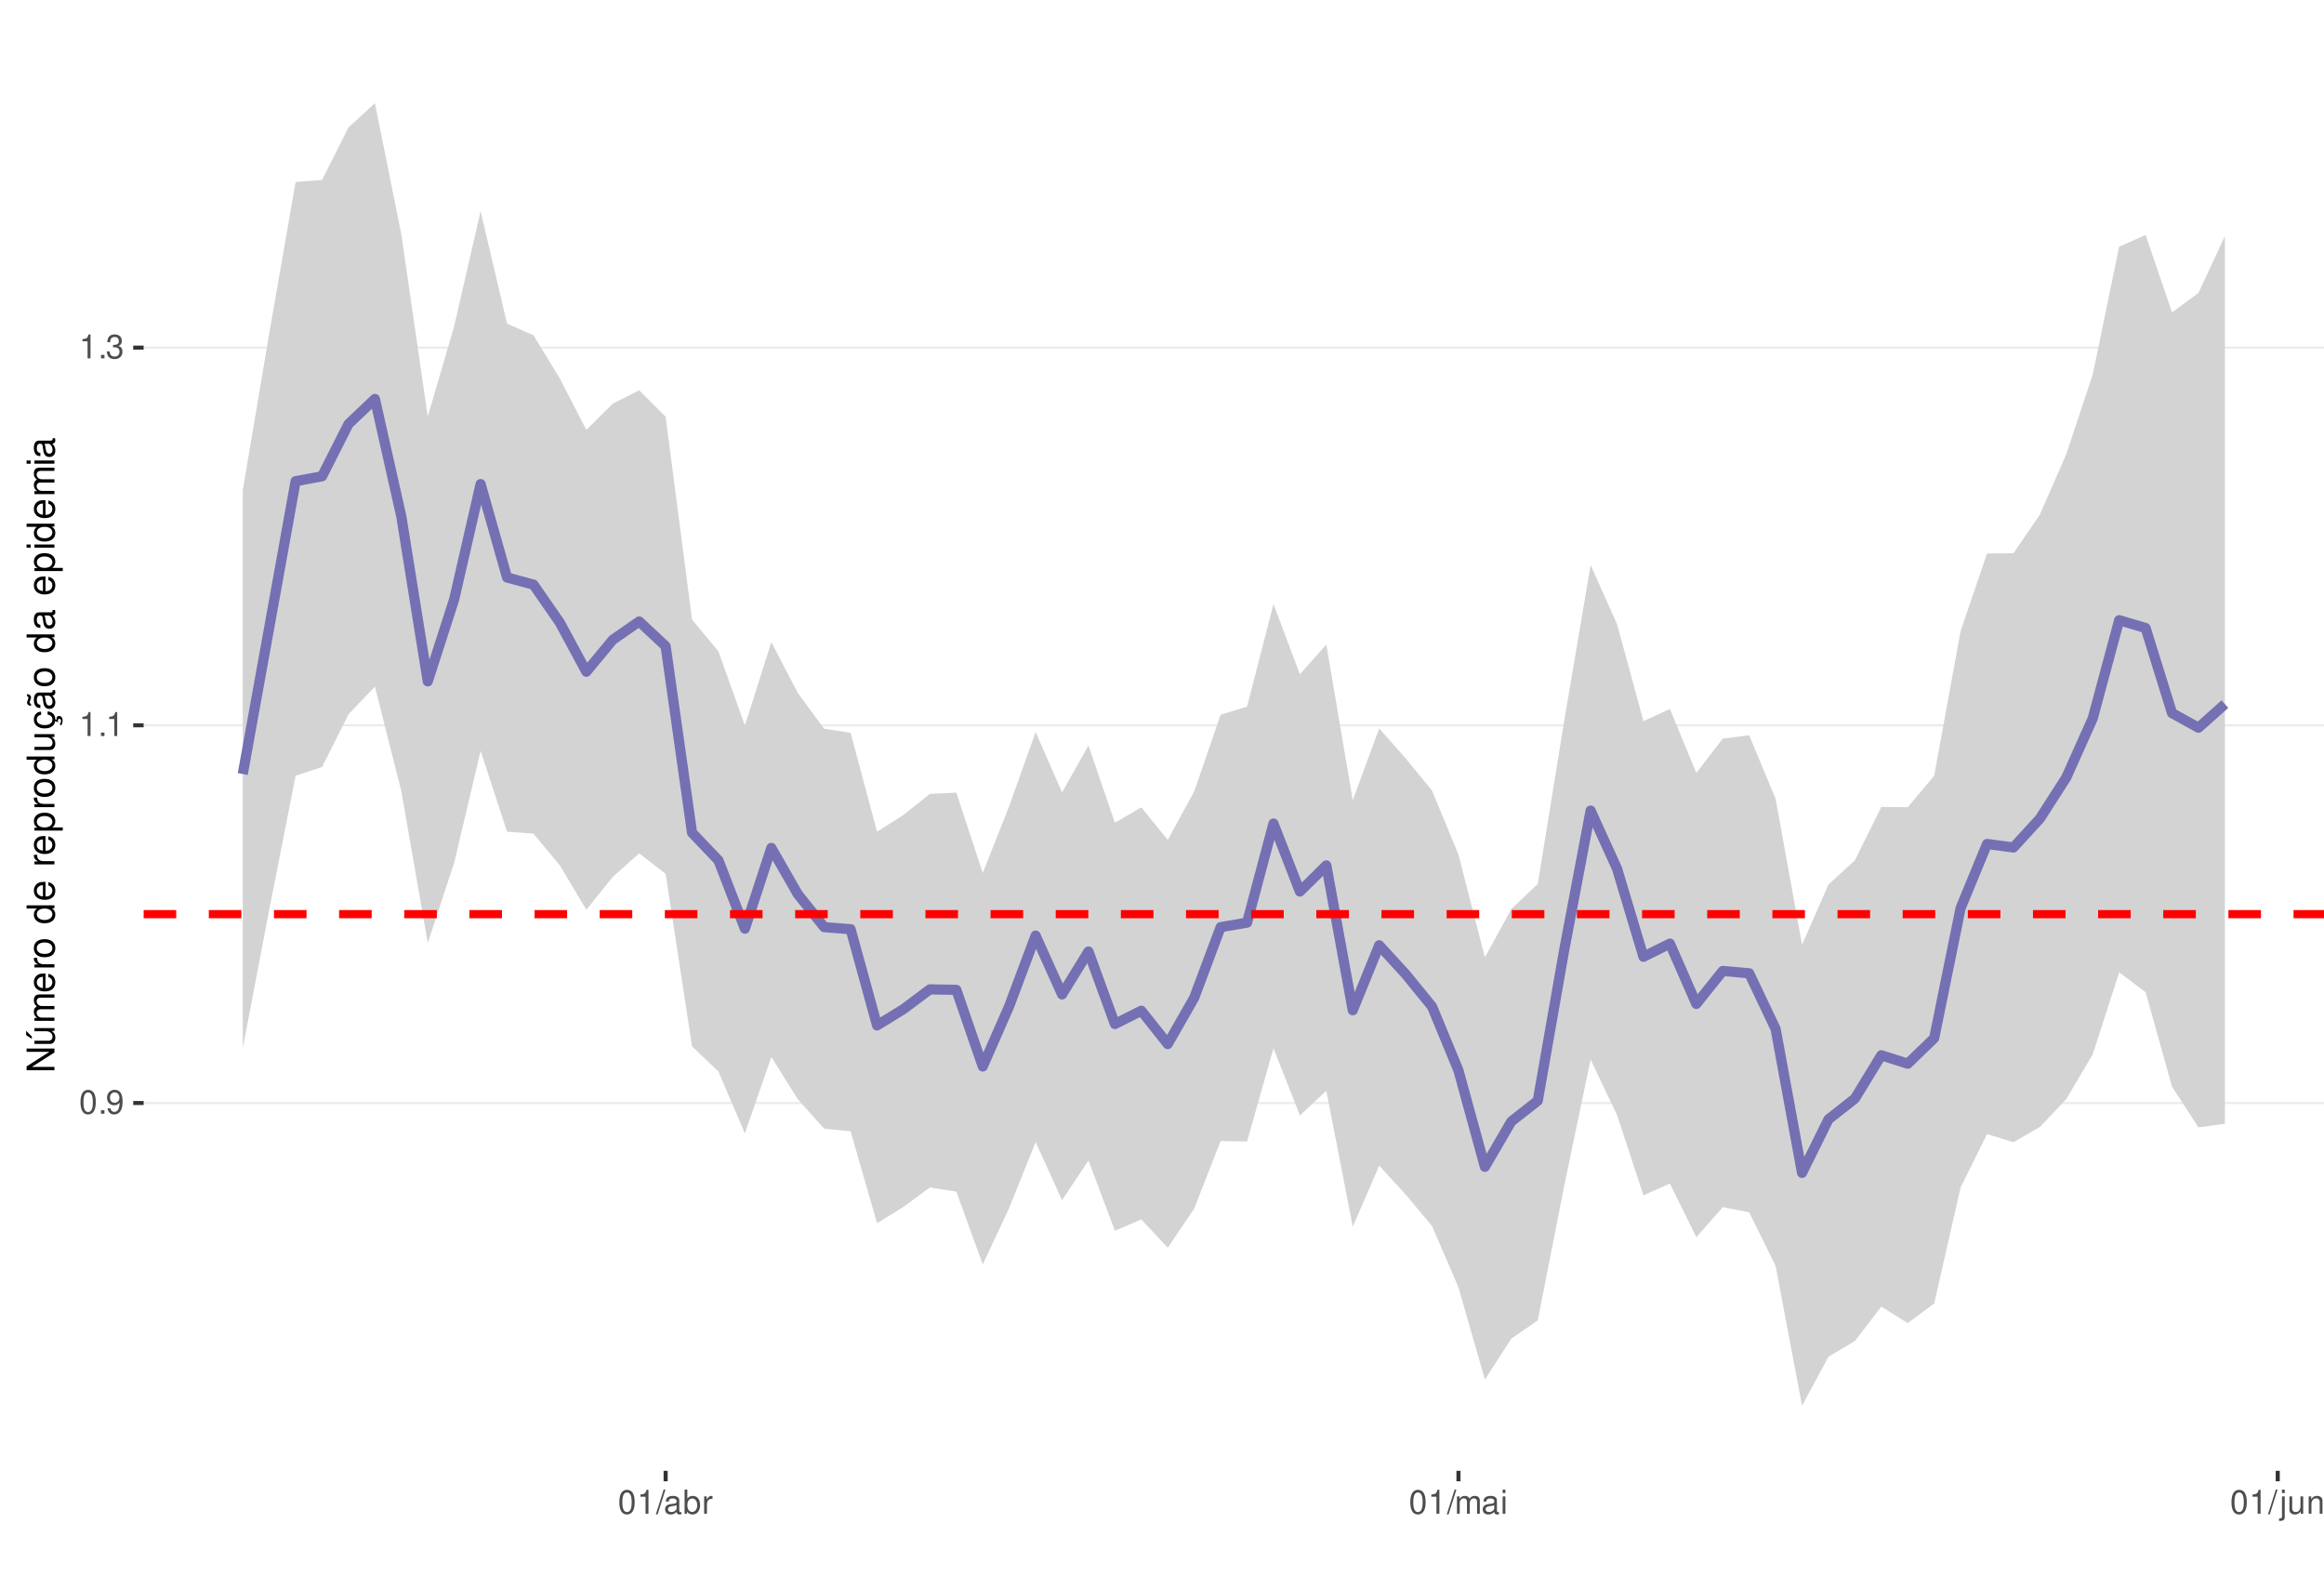
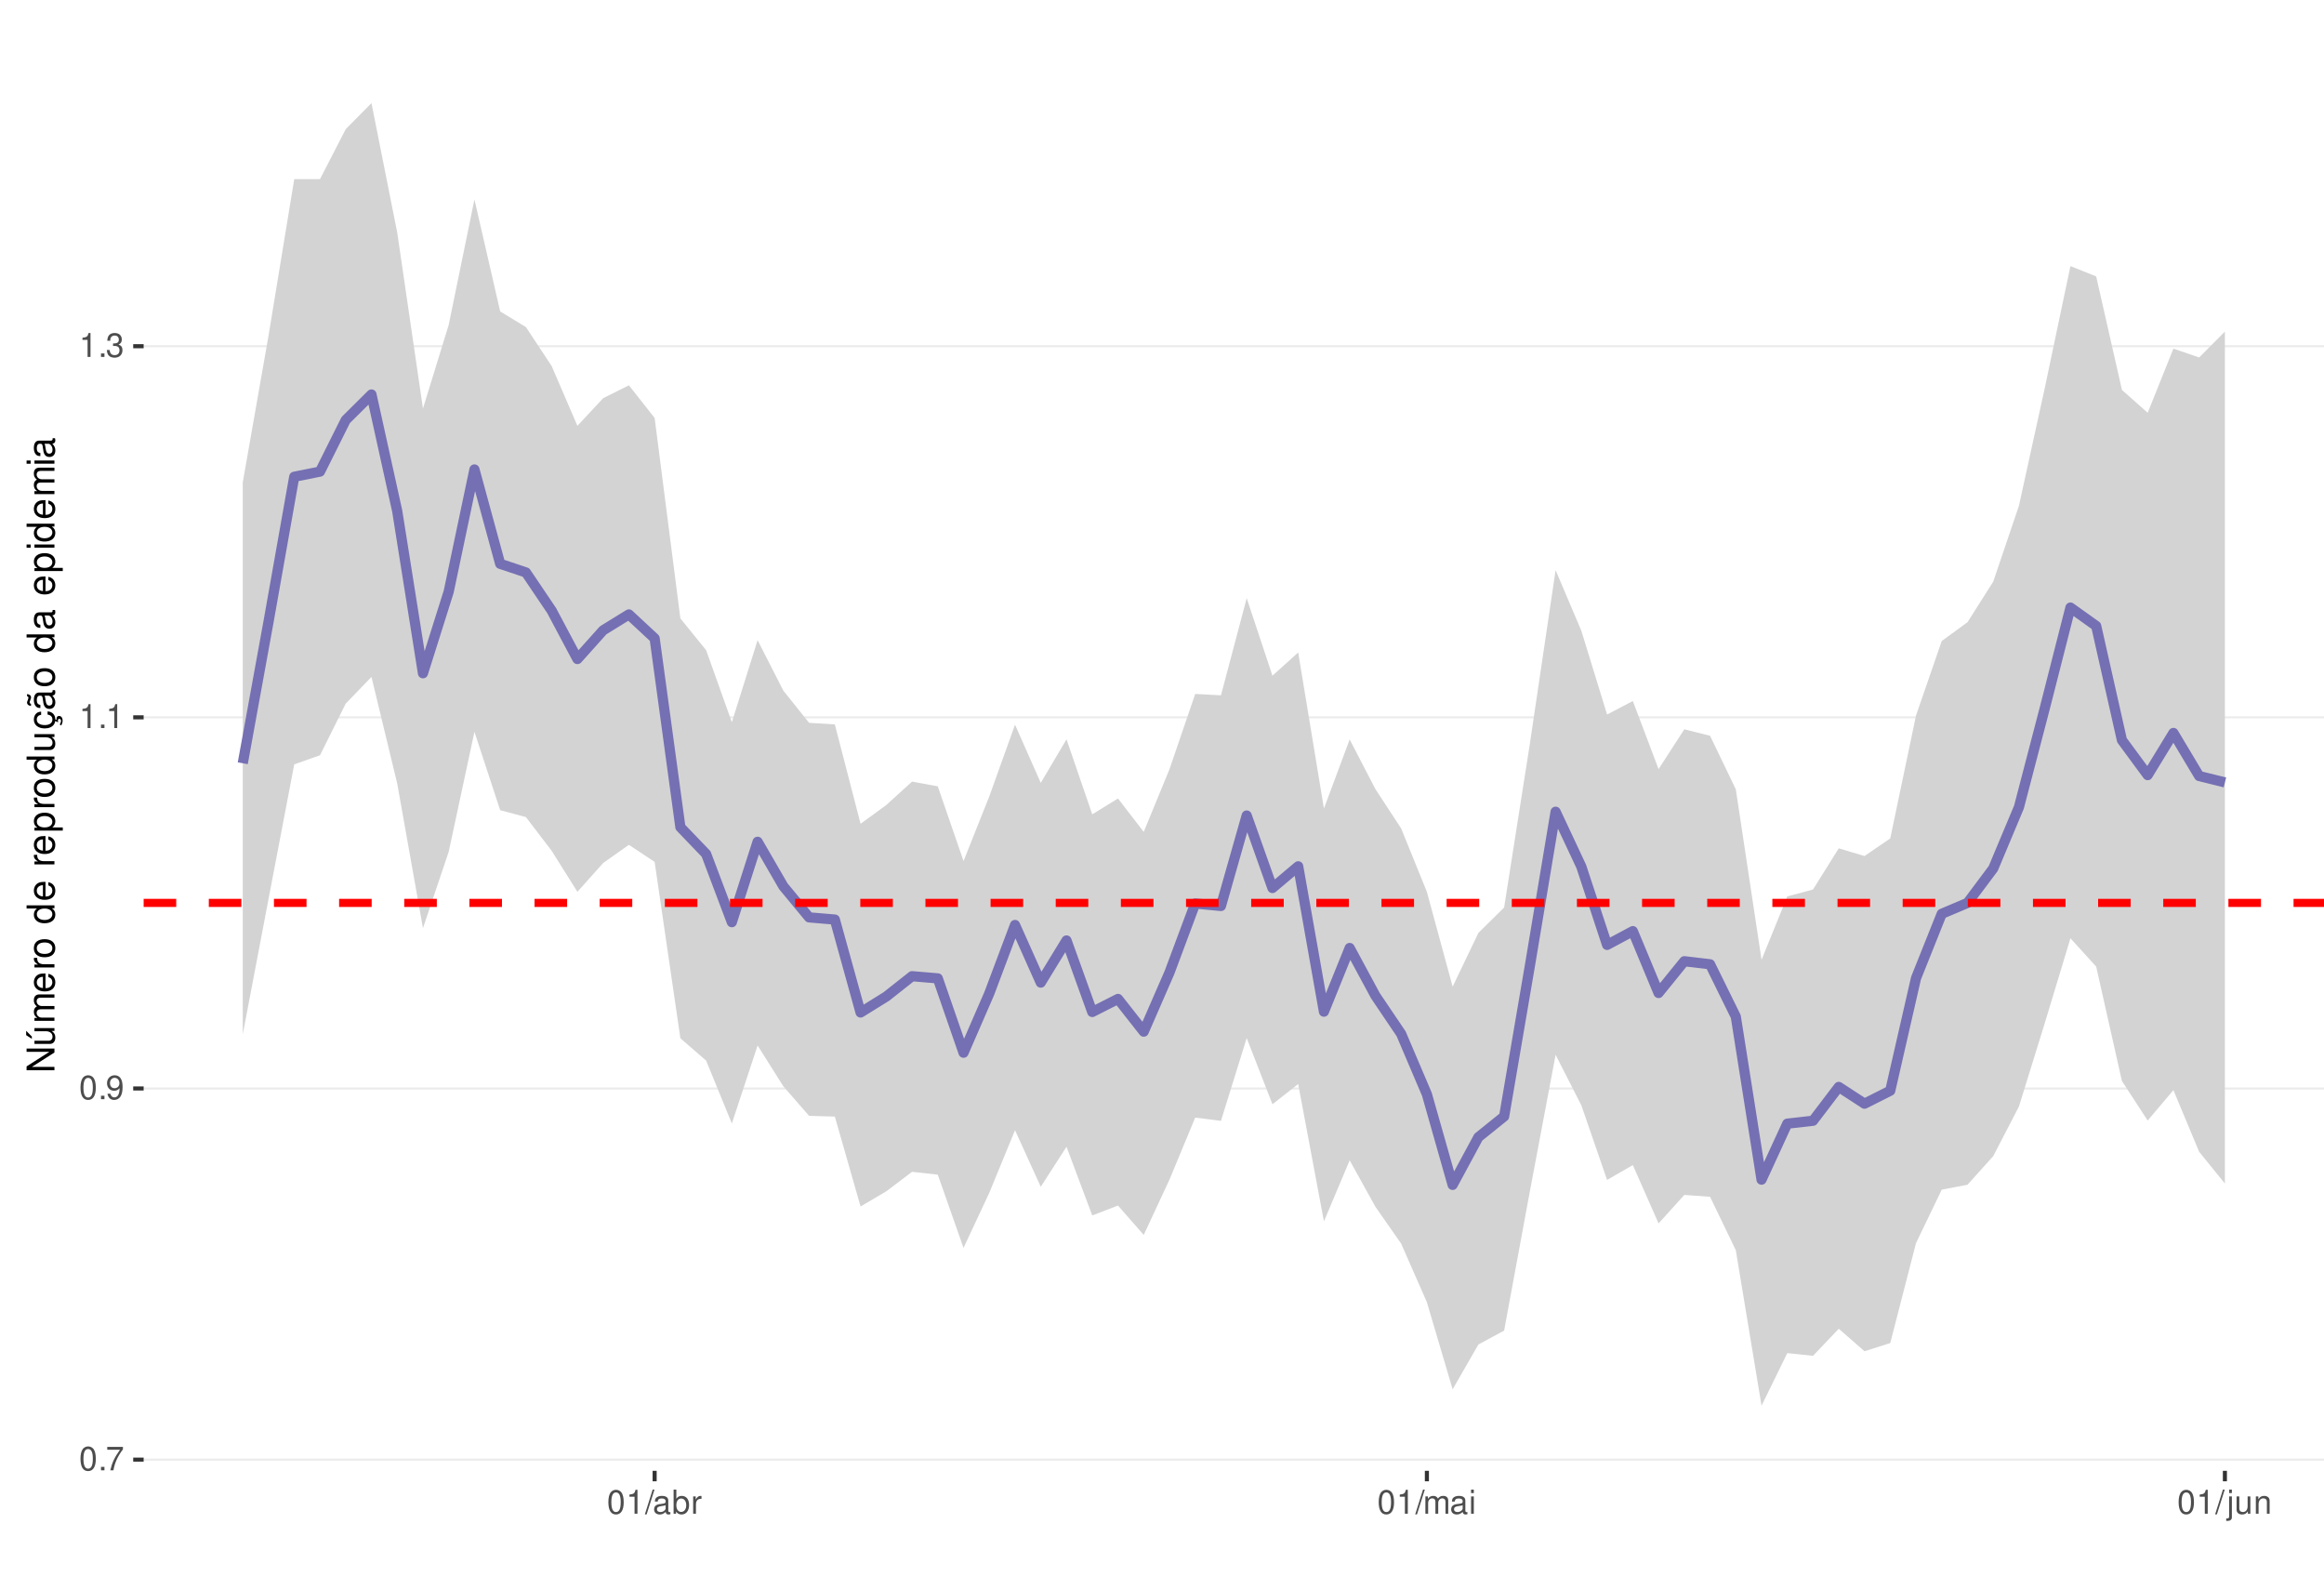
<svg xmlns="http://www.w3.org/2000/svg" xmlns:xlink="http://www.w3.org/1999/xlink" width="609pt" height="413pt" viewBox="0 0 609 413" version="1.1">
  <defs>
    <g>
      <symbol overflow="visible" id="glyph0-0">
        <path style="stroke:none;" d="" />
      </symbol>
      <symbol overflow="visible" id="glyph0-1">
        <path style="stroke:none;" d="M 2.375 -6.266 C 1.812 -6.266 1.297 -6 0.969 -5.578 C 0.578 -5.016 0.375 -4.188 0.375 -3.031 C 0.375 -0.922 1.062 0.203 2.375 0.203 C 3.672 0.203 4.391 -0.922 4.391 -2.984 C 4.391 -4.188 4.203 -5 3.797 -5.578 C 3.469 -6 2.953 -6.266 2.375 -6.266 Z M 2.375 -5.578 C 3.203 -5.578 3.609 -4.75 3.609 -3.047 C 3.609 -1.266 3.219 -0.438 2.359 -0.438 C 1.562 -0.438 1.156 -1.297 1.156 -3.016 C 1.156 -4.75 1.562 -5.578 2.375 -5.578 Z M 2.375 -5.578 " />
      </symbol>
      <symbol overflow="visible" id="glyph0-2">
        <path style="stroke:none;" d="M 1.656 -0.906 L 0.75 -0.906 L 0.75 0 L 1.656 0 Z M 1.656 -0.906 " />
      </symbol>
      <symbol overflow="visible" id="glyph0-3">
+         <path style="stroke:none;" d="M 4.5 -6.141 L 0.391 -6.141 L 0.391 -5.391 L 3.719 -5.391 C 2.25 -3.297 1.656 -2.016 1.188 0 L 2.016 0 C 2.344 -1.969 3.109 -3.656 4.5 -5.5 Z M 4.5 -6.141 " />
+       </symbol>
+       <symbol overflow="visible" id="glyph0-4">
        <path style="stroke:none;" d="M 0.453 -1.422 C 0.609 -0.406 1.266 0.203 2.203 0.203 C 2.875 0.203 3.484 -0.125 3.859 -0.688 C 4.234 -1.312 4.406 -2.062 4.406 -3.203 C 4.406 -4.266 4.25 -4.922 3.891 -5.484 C 3.547 -5.984 3.016 -6.266 2.344 -6.266 C 1.172 -6.266 0.328 -5.391 0.328 -4.172 C 0.328 -3.016 1.109 -2.203 2.219 -2.203 C 2.797 -2.203 3.234 -2.422 3.625 -2.891 C 3.609 -1.328 3.125 -0.469 2.25 -0.469 C 1.719 -0.469 1.344 -0.828 1.219 -1.422 Z M 2.328 -5.594 C 3.031 -5.594 3.578 -5 3.578 -4.188 C 3.578 -3.422 3.062 -2.875 2.297 -2.875 C 1.562 -2.875 1.109 -3.406 1.109 -4.234 C 1.109 -5.016 1.625 -5.594 2.328 -5.594 Z M 2.328 -5.594 " />
      </symbol>
-       <symbol overflow="visible" id="glyph0-4">
+       <symbol overflow="visible" id="glyph0-5">
        <path style="stroke:none;" d="M 2.234 -4.453 L 2.234 0 L 3 0 L 3 -6.266 L 2.5 -6.266 C 2.234 -5.297 2.062 -5.172 0.891 -5.016 L 0.891 -4.453 Z M 2.234 -4.453 " />
      </symbol>
-       <symbol overflow="visible" id="glyph0-5">
+       <symbol overflow="visible" id="glyph0-6">
        <path style="stroke:none;" d="M 1.906 -2.875 L 2.328 -2.875 C 3.156 -2.875 3.594 -2.5 3.594 -1.734 C 3.594 -0.953 3.125 -0.469 2.344 -0.469 C 1.5 -0.469 1.094 -0.906 1.031 -1.812 L 0.281 -1.812 C 0.312 -1.312 0.391 -0.984 0.547 -0.703 C 0.859 -0.109 1.469 0.203 2.297 0.203 C 3.562 0.203 4.375 -0.562 4.375 -1.75 C 4.375 -2.547 4.078 -2.984 3.344 -3.234 C 3.906 -3.469 4.203 -3.906 4.203 -4.531 C 4.203 -5.609 3.5 -6.266 2.328 -6.266 C 1.094 -6.266 0.438 -5.562 0.406 -4.234 L 1.172 -4.234 C 1.172 -4.625 1.219 -4.844 1.312 -5.031 C 1.484 -5.391 1.859 -5.594 2.344 -5.594 C 3.016 -5.594 3.422 -5.188 3.422 -4.516 C 3.422 -4.062 3.266 -3.797 2.922 -3.656 C 2.719 -3.562 2.438 -3.531 1.906 -3.516 Z M 1.906 -2.875 " />
      </symbol>
-       <symbol overflow="visible" id="glyph0-6">
+       <symbol overflow="visible" id="glyph0-7">
        <path style="stroke:none;" d="M 1.984 -6.312 L -0.062 0.172 L 0.406 0.172 L 2.453 -6.312 Z M 1.984 -6.312 " />
      </symbol>
-       <symbol overflow="visible" id="glyph0-7">
+       <symbol overflow="visible" id="glyph0-8">
        <path style="stroke:none;" d="M 4.625 -0.422 C 4.547 -0.406 4.516 -0.406 4.469 -0.406 C 4.219 -0.406 4.078 -0.531 4.078 -0.766 L 4.078 -3.422 C 4.078 -4.234 3.5 -4.672 2.375 -4.672 C 1.719 -4.672 1.188 -4.469 0.875 -4.141 C 0.672 -3.906 0.578 -3.641 0.562 -3.188 L 1.297 -3.188 C 1.344 -3.75 1.672 -4 2.359 -4 C 3.016 -4 3.375 -3.75 3.375 -3.328 L 3.375 -3.141 C 3.359 -2.828 3.203 -2.703 2.609 -2.625 C 1.594 -2.5 1.438 -2.469 1.156 -2.359 C 0.625 -2.125 0.359 -1.734 0.359 -1.141 C 0.359 -0.312 0.938 0.203 1.859 0.203 C 2.422 0.203 2.875 0 3.391 -0.469 C 3.438 0 3.672 0.203 4.141 0.203 C 4.297 0.203 4.391 0.188 4.625 0.125 Z M 3.375 -1.422 C 3.375 -1.188 3.297 -1.031 3.078 -0.844 C 2.781 -0.578 2.438 -0.438 2.016 -0.438 C 1.453 -0.438 1.109 -0.703 1.109 -1.156 C 1.109 -1.641 1.422 -1.875 2.203 -1.984 C 2.984 -2.094 3.125 -2.125 3.375 -2.234 Z M 3.375 -1.422 " />
      </symbol>
-       <symbol overflow="visible" id="glyph0-8">
+       <symbol overflow="visible" id="glyph0-9">
        <path style="stroke:none;" d="M 0.469 -6.312 L 0.469 0 L 1.109 0 L 1.109 -0.578 C 1.469 -0.047 1.922 0.203 2.547 0.203 C 3.75 0.203 4.531 -0.781 4.531 -2.281 C 4.531 -3.75 3.797 -4.672 2.594 -4.672 C 1.969 -4.672 1.531 -4.438 1.188 -3.922 L 1.188 -6.312 Z M 2.453 -3.984 C 3.25 -3.984 3.781 -3.297 3.781 -2.203 C 3.781 -1.172 3.234 -0.469 2.453 -0.469 C 1.672 -0.469 1.188 -1.172 1.188 -2.234 C 1.188 -3.297 1.672 -3.984 2.453 -3.984 Z M 2.453 -3.984 " />
      </symbol>
-       <symbol overflow="visible" id="glyph0-9">
+       <symbol overflow="visible" id="glyph0-10">
        <path style="stroke:none;" d="M 0.594 -4.531 L 0.594 0 L 1.328 0 L 1.328 -2.359 C 1.328 -3.438 1.781 -3.938 2.781 -3.906 L 2.781 -4.641 C 2.656 -4.656 2.594 -4.672 2.5 -4.672 C 2.031 -4.672 1.672 -4.391 1.266 -3.719 L 1.266 -4.531 Z M 0.594 -4.531 " />
      </symbol>
-       <symbol overflow="visible" id="glyph0-10">
+       <symbol overflow="visible" id="glyph0-11">
        <path style="stroke:none;" d="M 0.609 -4.531 L 0.609 0 L 1.328 0 L 1.328 -2.844 C 1.328 -3.5 1.812 -4.031 2.391 -4.031 C 2.938 -4.031 3.234 -3.703 3.234 -3.125 L 3.234 0 L 3.969 0 L 3.969 -2.844 C 3.969 -3.5 4.438 -4.031 5.031 -4.031 C 5.562 -4.031 5.875 -3.703 5.875 -3.125 L 5.875 0 L 6.594 0 L 6.594 -3.406 C 6.594 -4.219 6.125 -4.672 5.281 -4.672 C 4.672 -4.672 4.312 -4.484 3.891 -3.969 C 3.625 -4.453 3.25 -4.672 2.672 -4.672 C 2.062 -4.672 1.656 -4.438 1.266 -3.891 L 1.266 -4.531 Z M 0.609 -4.531 " />
      </symbol>
-       <symbol overflow="visible" id="glyph0-11">
+       <symbol overflow="visible" id="glyph0-12">
        <path style="stroke:none;" d="M 1.297 -4.531 L 0.578 -4.531 L 0.578 0 L 1.297 0 Z M 1.297 -6.312 L 0.578 -6.312 L 0.578 -5.406 L 1.297 -5.406 Z M 1.297 -6.312 " />
      </symbol>
-       <symbol overflow="visible" id="glyph0-12">
+       <symbol overflow="visible" id="glyph0-13">
        <path style="stroke:none;" d="M 0.609 -4.531 L 0.609 0.656 C 0.609 1.109 0.469 1.25 0.016 1.25 C -0.031 1.25 -0.062 1.25 -0.156 1.25 L -0.156 1.859 C -0.062 1.875 -0.031 1.891 0.094 1.891 C 0.906 1.891 1.328 1.562 1.328 0.938 L 1.328 -4.531 Z M 1.328 -6.312 L 0.609 -6.312 L 0.609 -5.406 L 1.328 -5.406 Z M 1.328 -6.312 " />
      </symbol>
-       <symbol overflow="visible" id="glyph0-13">
+       <symbol overflow="visible" id="glyph0-14">
        <path style="stroke:none;" d="M 4.172 0 L 4.172 -4.531 L 3.453 -4.531 L 3.453 -1.969 C 3.453 -1.031 2.969 -0.438 2.219 -0.438 C 1.641 -0.438 1.281 -0.781 1.281 -1.328 L 1.281 -4.531 L 0.562 -4.531 L 0.562 -1.031 C 0.562 -0.281 1.125 0.203 2.016 0.203 C 2.672 0.203 3.094 -0.031 3.516 -0.625 L 3.516 0 Z M 4.172 0 " />
      </symbol>
-       <symbol overflow="visible" id="glyph0-14">
+       <symbol overflow="visible" id="glyph0-15">
        <path style="stroke:none;" d="M 0.609 -4.531 L 0.609 0 L 1.328 0 L 1.328 -2.5 C 1.328 -3.422 1.812 -4.031 2.562 -4.031 C 3.141 -4.031 3.5 -3.688 3.5 -3.141 L 3.5 0 L 4.219 0 L 4.219 -3.422 C 4.219 -4.188 3.656 -4.672 2.781 -4.672 C 2.109 -4.672 1.672 -4.406 1.266 -3.781 L 1.266 -4.531 Z M 0.609 -4.531 " />
      </symbol>
      <symbol overflow="visible" id="glyph1-0">
        <path style="stroke:none;" d="" />
      </symbol>
      <symbol overflow="visible" id="glyph1-1">
        <path style="stroke:none;" d="M -7.297 -6.453 L -7.297 -5.578 L -1.328 -5.578 L -7.297 -1.766 L -7.297 -0.766 L 0 -0.766 L 0 -1.641 L -5.906 -1.641 L 0 -5.406 L 0 -6.453 Z M -7.297 -6.453 " />
      </symbol>
      <symbol overflow="visible" id="glyph1-2">
        <path style="stroke:none;" d="M 0 -4.812 L -5.234 -4.812 L -5.234 -3.984 L -2.266 -3.984 C -1.203 -3.984 -0.5 -3.438 -0.5 -2.562 C -0.5 -1.906 -0.906 -1.484 -1.531 -1.484 L -5.234 -1.484 L -5.234 -0.656 L -1.203 -0.656 C -0.328 -0.656 0.234 -1.297 0.234 -2.312 C 0.234 -3.094 -0.047 -3.578 -0.734 -4.062 L 0 -4.062 Z M -7.406 -2.953 L -5.922 -2 L -5.922 -2.594 L -7.406 -4.094 Z M -7.406 -2.953 " />
      </symbol>
      <symbol overflow="visible" id="glyph1-3">
        <path style="stroke:none;" d="M -5.234 -0.703 L 0 -0.703 L 0 -1.547 L -3.297 -1.547 C -4.047 -1.547 -4.656 -2.094 -4.656 -2.766 C -4.656 -3.391 -4.281 -3.734 -3.609 -3.734 L 0 -3.734 L 0 -4.578 L -3.297 -4.578 C -4.047 -4.578 -4.656 -5.125 -4.656 -5.812 C -4.656 -6.422 -4.266 -6.781 -3.609 -6.781 L 0 -6.781 L 0 -7.625 L -3.938 -7.625 C -4.875 -7.625 -5.391 -7.078 -5.391 -6.094 C -5.391 -5.406 -5.188 -4.984 -4.594 -4.484 C -5.156 -4.188 -5.391 -3.766 -5.391 -3.078 C -5.391 -2.375 -5.125 -1.906 -4.5 -1.469 L -5.234 -1.469 Z M -5.234 -0.703 " />
      </symbol>
      <symbol overflow="visible" id="glyph1-4">
        <path style="stroke:none;" d="M -2.344 -5.125 C -3.141 -5.125 -3.625 -5.062 -4.016 -4.922 C -4.875 -4.578 -5.391 -3.781 -5.391 -2.797 C -5.391 -1.344 -4.281 -0.406 -2.547 -0.406 C -0.812 -0.406 0.234 -1.297 0.234 -2.781 C 0.234 -3.984 -0.453 -4.812 -1.594 -5.016 L -1.594 -4.188 C -0.906 -3.953 -0.547 -3.484 -0.547 -2.812 C -0.547 -2.281 -0.781 -1.828 -1.219 -1.547 C -1.516 -1.344 -1.812 -1.281 -2.344 -1.266 Z M -3.016 -1.297 C -3.984 -1.359 -4.625 -1.953 -4.625 -2.797 C -4.625 -3.641 -3.953 -4.234 -3.016 -4.234 Z M -3.016 -1.297 " />
      </symbol>
      <symbol overflow="visible" id="glyph1-5">
        <path style="stroke:none;" d="M -5.234 -0.688 L 0 -0.688 L 0 -1.531 L -2.719 -1.531 C -3.984 -1.547 -4.547 -2.062 -4.516 -3.203 L -5.359 -3.203 C -5.375 -3.062 -5.391 -2.984 -5.391 -2.891 C -5.391 -2.344 -5.062 -1.938 -4.297 -1.453 L -5.234 -1.453 Z M -5.234 -0.688 " />
      </symbol>
      <symbol overflow="visible" id="glyph1-6">
        <path style="stroke:none;" d="M -5.391 -2.719 C -5.391 -1.234 -4.344 -0.359 -2.578 -0.359 C -0.812 -0.359 0.234 -1.234 0.234 -2.734 C 0.234 -4.203 -0.812 -5.094 -2.547 -5.094 C -4.359 -5.094 -5.391 -4.234 -5.391 -2.719 Z M -4.625 -2.734 C -4.625 -3.672 -3.844 -4.234 -2.547 -4.234 C -1.312 -4.234 -0.547 -3.656 -0.547 -2.734 C -0.547 -1.797 -1.312 -1.234 -2.578 -1.234 C -3.844 -1.234 -4.625 -1.797 -4.625 -2.734 Z M -4.625 -2.734 " />
      </symbol>
      <symbol overflow="visible" id="glyph1-7">
        <path style="stroke:none;" d="" />
      </symbol>
      <symbol overflow="visible" id="glyph1-8">
        <path style="stroke:none;" d="M -7.297 -4.953 L -7.297 -4.125 L -4.578 -4.125 C -5.109 -3.766 -5.391 -3.203 -5.391 -2.516 C -5.391 -1.156 -4.297 -0.266 -2.625 -0.266 C -0.859 -0.266 0.234 -1.125 0.234 -2.547 C 0.234 -3.266 -0.047 -3.766 -0.688 -4.203 L 0 -4.203 L 0 -4.953 Z M -4.609 -2.656 C -4.609 -3.547 -3.812 -4.125 -2.562 -4.125 C -1.344 -4.125 -0.547 -3.547 -0.547 -2.656 C -0.547 -1.734 -1.359 -1.125 -2.578 -1.125 C -3.797 -1.125 -4.609 -1.734 -4.609 -2.656 Z M -4.609 -2.656 " />
      </symbol>
      <symbol overflow="visible" id="glyph1-9">
        <path style="stroke:none;" d="M 2.188 -0.547 L 2.188 -1.375 L -0.547 -1.375 C -0.016 -1.812 0.234 -2.312 0.234 -2.984 C 0.234 -4.344 -0.859 -5.234 -2.531 -5.234 C -4.297 -5.234 -5.391 -4.375 -5.391 -2.984 C -5.391 -2.266 -5.062 -1.703 -4.453 -1.312 L -5.234 -1.312 L -5.234 -0.547 Z M -4.609 -2.844 C -4.609 -3.766 -3.797 -4.359 -2.547 -4.359 C -1.359 -4.359 -0.547 -3.75 -0.547 -2.844 C -0.547 -1.953 -1.344 -1.375 -2.578 -1.375 C -3.812 -1.375 -4.609 -1.953 -4.609 -2.844 Z M -4.609 -2.844 " />
      </symbol>
      <symbol overflow="visible" id="glyph1-10">
        <path style="stroke:none;" d="M 0 -4.812 L -5.234 -4.812 L -5.234 -3.984 L -2.266 -3.984 C -1.203 -3.984 -0.5 -3.438 -0.5 -2.562 C -0.5 -1.906 -0.906 -1.484 -1.531 -1.484 L -5.234 -1.484 L -5.234 -0.656 L -1.203 -0.656 C -0.328 -0.656 0.234 -1.297 0.234 -2.312 C 0.234 -3.094 -0.047 -3.578 -0.734 -4.062 L 0 -4.062 Z M 0 -4.812 " />
      </symbol>
      <symbol overflow="visible" id="glyph1-11">
        <path style="stroke:none;" d="M 0.234 -2.641 C 0.234 -3.875 -0.547 -4.703 -1.797 -4.766 L -1.797 -3.938 C -0.953 -3.797 -0.531 -3.359 -0.531 -2.656 C -0.531 -1.734 -1.281 -1.188 -2.516 -1.188 C -3.844 -1.188 -4.625 -1.719 -4.625 -2.625 C -4.625 -3.328 -4.203 -3.766 -3.484 -3.875 L -3.484 -4.703 C -3.984 -4.672 -4.312 -4.562 -4.609 -4.359 C -5.094 -4 -5.391 -3.375 -5.391 -2.641 C -5.391 -1.219 -4.266 -0.312 -2.531 -0.312 C -1.469 -0.312 -0.625 -0.672 -0.156 -1.312 C 0.047 -1.594 0.125 -1.812 0.203 -2.25 L 0.922 -1.938 L 0.984 -2.062 C 0.938 -2.188 0.906 -2.25 0.906 -2.375 C 0.906 -2.656 1.047 -2.828 1.281 -2.828 C 1.547 -2.828 1.734 -2.594 1.734 -2.297 C 1.734 -2.031 1.672 -1.844 1.438 -1.406 L 1.406 -1.312 L 1.812 -1.094 C 2.078 -1.75 2.141 -1.953 2.141 -2.344 C 2.141 -3.109 1.781 -3.578 1.203 -3.578 C 0.781 -3.578 0.547 -3.297 0.547 -2.797 C 0.547 -2.703 0.547 -2.641 0.562 -2.516 Z M 0.234 -2.641 " />
      </symbol>
      <symbol overflow="visible" id="glyph1-12">
        <path style="stroke:none;" d="M -0.484 -5.344 C -0.469 -5.266 -0.469 -5.219 -0.469 -5.172 C -0.469 -4.875 -0.625 -4.719 -0.875 -4.719 L -3.953 -4.719 C -4.891 -4.719 -5.391 -4.047 -5.391 -2.75 C -5.391 -1.984 -5.172 -1.375 -4.781 -1.016 C -4.516 -0.766 -4.203 -0.672 -3.688 -0.656 L -3.688 -1.484 C -4.328 -1.562 -4.625 -1.938 -4.625 -2.719 C -4.625 -3.484 -4.344 -3.891 -3.844 -3.891 L -3.625 -3.891 C -3.266 -3.875 -3.125 -3.703 -3.047 -3.016 C -2.891 -1.844 -2.844 -1.656 -2.719 -1.344 C -2.453 -0.734 -2 -0.422 -1.312 -0.422 C -0.375 -0.422 0.234 -1.078 0.234 -2.141 C 0.234 -2.797 0 -3.328 -0.547 -3.922 C 0 -3.984 0.234 -4.234 0.234 -4.781 C 0.234 -4.953 0.203 -5.062 0.141 -5.344 Z M -1.656 -3.891 C -1.375 -3.891 -1.203 -3.812 -0.969 -3.562 C -0.656 -3.219 -0.5 -2.812 -0.5 -2.312 C -0.5 -1.672 -0.812 -1.297 -1.344 -1.297 C -1.891 -1.297 -2.172 -1.656 -2.297 -2.547 C -2.422 -3.438 -2.453 -3.609 -2.594 -3.891 Z M -7.172 -3.75 C -6.922 -3.672 -6.812 -3.547 -6.812 -3.375 C -6.812 -3.25 -6.875 -2.984 -6.984 -2.734 C -7.156 -2.312 -7.172 -2.25 -7.172 -2.047 C -7.172 -1.594 -6.797 -1.297 -6.141 -1.188 L -6.141 -1.766 C -6.375 -1.812 -6.5 -1.938 -6.5 -2.094 C -6.5 -2.203 -6.469 -2.344 -6.375 -2.578 C -6.156 -3.156 -6.125 -3.234 -6.125 -3.438 C -6.125 -3.922 -6.484 -4.219 -7.172 -4.312 Z M -7.172 -3.75 " />
      </symbol>
      <symbol overflow="visible" id="glyph1-13">
        <path style="stroke:none;" d="M -0.484 -5.344 C -0.469 -5.266 -0.469 -5.219 -0.469 -5.172 C -0.469 -4.875 -0.625 -4.719 -0.875 -4.719 L -3.953 -4.719 C -4.891 -4.719 -5.391 -4.047 -5.391 -2.75 C -5.391 -1.984 -5.172 -1.375 -4.781 -1.016 C -4.516 -0.766 -4.203 -0.672 -3.688 -0.656 L -3.688 -1.484 C -4.328 -1.562 -4.625 -1.938 -4.625 -2.719 C -4.625 -3.484 -4.344 -3.891 -3.844 -3.891 L -3.625 -3.891 C -3.266 -3.875 -3.125 -3.703 -3.047 -3.016 C -2.891 -1.844 -2.844 -1.656 -2.719 -1.344 C -2.453 -0.734 -2 -0.422 -1.312 -0.422 C -0.375 -0.422 0.234 -1.078 0.234 -2.141 C 0.234 -2.797 0 -3.328 -0.547 -3.922 C 0 -3.984 0.234 -4.234 0.234 -4.781 C 0.234 -4.953 0.203 -5.062 0.141 -5.344 Z M -1.656 -3.891 C -1.375 -3.891 -1.203 -3.812 -0.969 -3.562 C -0.656 -3.219 -0.5 -2.812 -0.5 -2.312 C -0.5 -1.672 -0.812 -1.297 -1.344 -1.297 C -1.891 -1.297 -2.172 -1.656 -2.297 -2.547 C -2.422 -3.438 -2.453 -3.609 -2.594 -3.891 Z M -1.656 -3.891 " />
      </symbol>
      <symbol overflow="visible" id="glyph1-14">
        <path style="stroke:none;" d="M -5.234 -1.5 L -5.234 -0.672 L 0 -0.672 L 0 -1.5 Z M -7.297 -1.5 L -7.297 -0.656 L -6.234 -0.656 L -6.234 -1.5 Z M -7.297 -1.5 " />
      </symbol>
    </g>
    <clipPath id="clip1">
      <path d="M 37.645 9.961 L 609 9.961 L 609 385.328 L 37.645 385.328 Z M 37.645 9.961 " />
    </clipPath>
    <clipPath id="clip2">
-       <path d="M 37.645 288 L 609 288 L 609 290 L 37.645 290 Z M 37.645 288 " />
+       <path d="M 37.645 382 L 609 382 L 609 383 L 37.645 383 Z M 37.645 382 " />
    </clipPath>
    <clipPath id="clip3">
-       <path d="M 37.645 189 L 609 189 L 609 191 L 37.645 191 Z M 37.645 189 " />
+       <path d="M 37.645 284 L 609 284 L 609 286 L 37.645 286 Z M 37.645 284 " />
    </clipPath>
    <clipPath id="clip4">
-       <path d="M 37.645 90 L 609 90 L 609 92 L 37.645 92 Z M 37.645 90 " />
+       <path d="M 37.645 187 L 609 187 L 609 189 L 37.645 189 Z M 37.645 187 " />
    </clipPath>
    <clipPath id="clip5">
-       <path d="M 37.645 238 L 609 238 L 609 241 L 37.645 241 Z M 37.645 238 " />
+       <path d="M 37.645 90 L 609 90 L 609 91 L 37.645 91 Z M 37.645 90 " />
+     </clipPath>
+     <clipPath id="clip6">
+       <path d="M 37.645 235 L 609 235 L 609 238 L 37.645 238 Z M 37.645 235 " />
    </clipPath>
  </defs>
  <g id="surface162">
    <rect x="0" y="0" width="609" height="413" style="fill:rgb(100%,100%,100%);fill-opacity:1;stroke:none;" />
    <rect x="0" y="0" width="609" height="413" style="fill:rgb(100%,100%,100%);fill-opacity:1;stroke:none;" />
    <path style="fill:none;stroke-width:1.067;stroke-linecap:round;stroke-linejoin:round;stroke:rgb(100%,100%,100%);stroke-opacity:1;stroke-miterlimit:10;" d="M 0 413 L 609 413 L 609 0 L 0 0 Z M 0 413 " />
    <g clip-path="url(#clip1)" clip-rule="nonzero">
      <path style=" stroke:none;fill-rule:nonzero;fill:rgb(100%,100%,100%);fill-opacity:1;" d="M 37.645 385.328 L 609 385.328 L 609 9.961 L 37.645 9.961 Z M 37.645 385.328 " />
    </g>
    <g clip-path="url(#clip2)" clip-rule="nonzero">
-       <path style="fill:none;stroke-width:0.533;stroke-linecap:butt;stroke-linejoin:round;stroke:rgb(92.157%,92.157%,92.157%);stroke-opacity:1;stroke-miterlimit:10;" d="M 37.645 288.965 L 609 288.965 " />
+       <path style="fill:none;stroke-width:0.533;stroke-linecap:butt;stroke-linejoin:round;stroke:rgb(92.157%,92.157%,92.157%);stroke-opacity:1;stroke-miterlimit:10;" d="M 37.645 382.395 L 609 382.395 " />
    </g>
    <g clip-path="url(#clip3)" clip-rule="nonzero">
-       <path style="fill:none;stroke-width:0.533;stroke-linecap:butt;stroke-linejoin:round;stroke:rgb(92.157%,92.157%,92.157%);stroke-opacity:1;stroke-miterlimit:10;" d="M 37.645 190.016 L 609 190.016 " />
+       <path style="fill:none;stroke-width:0.533;stroke-linecap:butt;stroke-linejoin:round;stroke:rgb(92.157%,92.157%,92.157%);stroke-opacity:1;stroke-miterlimit:10;" d="M 37.645 285.16 L 609 285.16 " />
    </g>
    <g clip-path="url(#clip4)" clip-rule="nonzero">
-       <path style="fill:none;stroke-width:0.533;stroke-linecap:butt;stroke-linejoin:round;stroke:rgb(92.157%,92.157%,92.157%);stroke-opacity:1;stroke-miterlimit:10;" d="M 37.645 91.07 L 609 91.07 " />
-     </g>
-     <path style=" stroke:none;fill-rule:nonzero;fill:rgb(82.745%,82.745%,82.745%);fill-opacity:1;" d="M 63.617 128.426 L 70.543 87.398 L 77.465 47.68 L 84.391 47.148 L 91.316 33.398 L 98.242 27.023 L 105.168 61.379 L 112.094 109.145 L 119.02 85.461 L 125.945 55.32 L 132.871 84.789 L 139.797 87.84 L 146.723 99.195 L 153.648 112.617 L 160.574 105.742 L 167.5 102.234 L 174.426 109.168 L 181.348 162.312 L 188.273 170.672 L 195.199 190.07 L 202.125 168.227 L 209.051 181.516 L 215.977 190.938 L 222.902 191.973 L 229.828 217.898 L 236.754 213.484 L 243.68 207.977 L 250.605 207.664 L 257.531 228.695 L 264.457 211.199 L 271.383 191.777 L 278.309 207.59 L 285.23 195.289 L 292.156 215.547 L 299.082 211.508 L 306.008 220.035 L 312.934 207.367 L 319.859 187.23 L 326.785 185.125 L 333.711 158.238 L 340.637 176.656 L 347.562 168.863 L 354.488 209.645 L 361.414 190.836 L 368.34 198.668 L 375.266 207.117 L 382.188 223.887 L 389.113 250.809 L 396.039 238.148 L 402.965 231.582 L 409.891 188.895 L 416.816 148.043 L 423.742 163.508 L 430.668 188.93 L 437.594 185.746 L 444.52 202.496 L 451.445 193.504 L 458.371 192.625 L 465.297 209.293 L 472.223 247.504 L 479.148 231.727 L 486.07 225.395 L 492.996 211.402 L 499.922 211.473 L 506.848 203.23 L 513.773 165.324 L 520.699 145.004 L 527.625 144.934 L 534.551 134.812 L 541.477 118.969 L 548.402 98.074 L 555.328 64.621 L 562.254 61.566 L 569.18 81.855 L 576.105 76.738 L 583.031 61.832 L 583.031 294.406 L 576.105 295.352 L 569.18 284.699 L 562.254 259.934 L 555.328 254.742 L 548.402 276.195 L 541.477 287.922 L 534.551 295.25 L 527.625 299.242 L 520.699 297.117 L 513.773 311.09 L 506.848 341.469 L 499.922 346.629 L 492.996 342.309 L 486.07 351.332 L 479.148 355.441 L 472.223 368.266 L 465.297 331.637 L 458.371 317.609 L 451.445 316.246 L 444.52 324.133 L 437.594 310.066 L 430.668 313.156 L 423.742 292.125 L 416.816 277.578 L 409.891 310.703 L 402.965 345.926 L 396.039 350.699 L 389.113 361.406 L 382.188 337.25 L 375.266 321.211 L 368.34 312.926 L 361.414 305.391 L 354.488 321.375 L 347.562 285.758 L 340.637 292.23 L 333.711 274.613 L 326.785 299.066 L 319.859 298.922 L 312.934 316.648 L 306.008 326.891 L 299.082 319.457 L 292.156 322.441 L 285.23 304.012 L 278.309 314.434 L 271.383 299.188 L 264.457 316.473 L 257.531 331.262 L 250.605 312.188 L 243.68 311.082 L 236.754 316.184 L 229.828 320.465 L 222.902 296.387 L 215.977 295.691 L 209.051 287.969 L 202.125 276.895 L 195.199 296.938 L 188.273 280.738 L 181.348 274.133 L 174.426 228.934 L 167.5 223.562 L 160.574 229.738 L 153.648 238.363 L 146.723 226.746 L 139.797 218.398 L 132.871 217.887 L 125.945 196.711 L 119.02 226.023 L 112.094 247.027 L 105.168 207.27 L 98.242 179.879 L 91.316 187.152 L 84.391 200.945 L 77.465 203.219 L 70.543 238.379 L 63.617 274.574 Z M 63.617 128.426 " />
-     <path style="fill:none;stroke-width:2.667;stroke-linecap:butt;stroke-linejoin:round;stroke:rgb(45.882%,43.922%,70.196%);stroke-opacity:1;stroke-miterlimit:10;" d="M 63.617 202.781 L 70.543 164.445 L 77.465 126.066 L 84.391 124.781 L 91.316 111.094 L 98.242 104.523 L 105.168 135.312 L 112.094 178.512 L 119.02 157.016 L 125.945 126.82 L 132.871 151.293 L 139.797 153.164 L 146.723 163.148 L 153.648 175.98 L 160.574 167.621 L 167.5 162.812 L 174.426 169.285 L 181.348 218.156 L 188.273 225.41 L 195.199 243.297 L 202.125 222.145 L 209.051 234.23 L 215.977 242.895 L 222.902 243.438 L 229.828 268.637 L 236.754 264.371 L 243.68 259.199 L 250.605 259.324 L 257.531 279.395 L 264.457 263.594 L 271.383 245.113 L 278.309 260.523 L 285.23 249.277 L 292.156 268.273 L 299.082 264.797 L 306.008 273.523 L 312.934 261.406 L 319.859 242.902 L 326.785 241.715 L 333.711 215.758 L 340.637 233.57 L 347.562 226.727 L 354.488 264.664 L 361.414 247.648 L 368.34 255.203 L 375.266 263.695 L 382.188 280.449 L 389.113 305.68 L 396.039 293.805 L 402.965 288.379 L 409.891 248.926 L 416.816 212.359 L 423.742 227.578 L 430.668 250.66 L 437.594 247.211 L 444.52 263.012 L 451.445 254.371 L 458.371 254.984 L 465.297 269.578 L 472.223 307.27 L 479.148 293.25 L 486.07 287.809 L 492.996 276.457 L 499.922 278.672 L 506.848 271.977 L 513.773 237.922 L 520.699 221.105 L 527.625 222.023 L 534.551 214.461 L 541.477 203.668 L 548.402 188.195 L 555.328 162.48 L 562.254 164.527 L 569.18 186.82 L 576.105 190.648 L 583.031 184.461 " />
+       <path style="fill:none;stroke-width:0.533;stroke-linecap:butt;stroke-linejoin:round;stroke:rgb(92.157%,92.157%,92.157%);stroke-opacity:1;stroke-miterlimit:10;" d="M 37.645 187.93 L 609 187.93 " />
+     </g>
    <g clip-path="url(#clip5)" clip-rule="nonzero">
-       <path style="fill:none;stroke-width:2.134;stroke-linecap:butt;stroke-linejoin:round;stroke:rgb(100%,0%,0%);stroke-opacity:1;stroke-dasharray:8.536,8.536;stroke-miterlimit:10;" d="M 37.645 239.488 L 609 239.488 " />
-     </g>
-     <g style="fill:rgb(30.196%,30.196%,30.196%);fill-opacity:1;">
-       <use xlink:href="#glyph0-1" x="20.715" y="291.771" />
-       <use xlink:href="#glyph0-2" x="25.715" y="291.771" />
-       <use xlink:href="#glyph0-3" x="27.715" y="291.771" />
-     </g>
-     <g style="fill:rgb(30.196%,30.196%,30.196%);fill-opacity:1;">
-       <use xlink:href="#glyph0-4" x="20.715" y="192.821" />
-       <use xlink:href="#glyph0-2" x="25.715" y="192.821" />
-       <use xlink:href="#glyph0-4" x="27.715" y="192.821" />
-     </g>
-     <g style="fill:rgb(30.196%,30.196%,30.196%);fill-opacity:1;">
-       <use xlink:href="#glyph0-4" x="20.715" y="93.876" />
-       <use xlink:href="#glyph0-2" x="25.715" y="93.876" />
-       <use xlink:href="#glyph0-5" x="27.715" y="93.876" />
-     </g>
-     <path style="fill:none;stroke-width:1.067;stroke-linecap:butt;stroke-linejoin:round;stroke:rgb(20%,20%,20%);stroke-opacity:1;stroke-miterlimit:10;" d="M 34.906 288.965 L 37.645 288.965 " />
-     <path style="fill:none;stroke-width:1.067;stroke-linecap:butt;stroke-linejoin:round;stroke:rgb(20%,20%,20%);stroke-opacity:1;stroke-miterlimit:10;" d="M 34.906 190.016 L 37.645 190.016 " />
-     <path style="fill:none;stroke-width:1.067;stroke-linecap:butt;stroke-linejoin:round;stroke:rgb(20%,20%,20%);stroke-opacity:1;stroke-miterlimit:10;" d="M 34.906 91.07 L 37.645 91.07 " />
-     <path style="fill:none;stroke-width:1.067;stroke-linecap:butt;stroke-linejoin:round;stroke:rgb(20%,20%,20%);stroke-opacity:1;stroke-miterlimit:10;" d="M 174.426 388.07 L 174.426 385.328 " />
-     <path style="fill:none;stroke-width:1.067;stroke-linecap:butt;stroke-linejoin:round;stroke:rgb(20%,20%,20%);stroke-opacity:1;stroke-miterlimit:10;" d="M 382.188 388.07 L 382.188 385.328 " />
-     <path style="fill:none;stroke-width:1.067;stroke-linecap:butt;stroke-linejoin:round;stroke:rgb(20%,20%,20%);stroke-opacity:1;stroke-miterlimit:10;" d="M 596.879 388.07 L 596.879 385.328 " />
-     <g style="fill:rgb(30.196%,30.196%,30.196%);fill-opacity:1;">
-       <use xlink:href="#glyph0-1" x="161.926" y="396.567" />
-       <use xlink:href="#glyph0-4" x="166.926" y="396.567" />
-       <use xlink:href="#glyph0-6" x="171.926" y="396.567" />
-       <use xlink:href="#glyph0-7" x="173.926" y="396.567" />
-       <use xlink:href="#glyph0-8" x="178.926" y="396.567" />
-       <use xlink:href="#glyph0-9" x="183.926" y="396.567" />
-     </g>
-     <g style="fill:rgb(30.196%,30.196%,30.196%);fill-opacity:1;">
-       <use xlink:href="#glyph0-1" x="369.188" y="396.567" />
-       <use xlink:href="#glyph0-4" x="374.188" y="396.567" />
-       <use xlink:href="#glyph0-6" x="379.188" y="396.567" />
-       <use xlink:href="#glyph0-10" x="381.188" y="396.567" />
-       <use xlink:href="#glyph0-7" x="388.188" y="396.567" />
-       <use xlink:href="#glyph0-11" x="393.188" y="396.567" />
-     </g>
-     <g style="fill:rgb(30.196%,30.196%,30.196%);fill-opacity:1;">
-       <use xlink:href="#glyph0-1" x="584.379" y="396.567" />
-       <use xlink:href="#glyph0-4" x="589.379" y="396.567" />
-       <use xlink:href="#glyph0-6" x="594.379" y="396.567" />
-       <use xlink:href="#glyph0-12" x="597.379" y="396.567" />
-       <use xlink:href="#glyph0-13" x="599.379" y="396.567" />
-       <use xlink:href="#glyph0-14" x="604.379" y="396.567" />
+       <path style="fill:none;stroke-width:0.533;stroke-linecap:butt;stroke-linejoin:round;stroke:rgb(92.157%,92.157%,92.157%);stroke-opacity:1;stroke-miterlimit:10;" d="M 37.645 90.699 L 609 90.699 " />
+     </g>
+     <path style=" stroke:none;fill-rule:nonzero;fill:rgb(82.745%,82.745%,82.745%);fill-opacity:1;" d="M 63.617 126.367 L 70.363 87.973 L 77.105 46.938 L 83.852 46.93 L 90.598 33.836 L 97.344 27.023 L 104.09 60.918 L 110.836 107.035 L 117.582 85.113 L 124.328 52.254 L 131.07 81.59 L 137.816 85.688 L 144.562 95.898 L 151.309 111.559 L 158.055 104.324 L 164.801 100.938 L 171.547 109.5 L 178.293 162.012 L 185.039 170.332 L 191.781 189.215 L 198.527 167.719 L 205.273 180.938 L 212.02 189.367 L 218.766 189.785 L 225.512 215.82 L 232.258 210.891 L 239.004 204.762 L 245.746 206.008 L 252.492 225.586 L 259.238 208.652 L 265.984 189.852 L 272.73 205.098 L 279.477 193.695 L 286.223 213.34 L 292.969 209.191 L 299.711 217.938 L 306.457 201.531 L 313.203 181.801 L 319.949 182.16 L 326.695 156.715 L 333.441 177.016 L 340.188 170.938 L 346.934 211.82 L 353.68 193.723 L 360.422 206.734 L 367.168 217.031 L 373.914 233.652 L 380.66 258.488 L 387.406 244.414 L 394.152 237.754 L 400.898 194.859 L 407.645 149.371 L 414.387 165.25 L 421.133 187.191 L 427.879 183.652 L 434.625 201.492 L 441.371 191.066 L 448.117 192.758 L 454.863 206.777 L 461.609 251.449 L 468.355 234.852 L 475.098 233.031 L 481.844 222.25 L 488.59 224.266 L 495.336 219.652 L 502.082 187.477 L 508.828 167.934 L 515.574 163.012 L 522.32 152.387 L 529.062 132.488 L 535.809 101.75 L 542.555 69.711 L 549.301 72.414 L 556.047 102.145 L 562.793 108.145 L 569.539 91.336 L 576.285 93.648 L 583.031 86.863 L 583.031 310.066 L 576.285 301.754 L 569.539 285.594 L 562.793 293.562 L 556.047 283.211 L 549.301 253.234 L 542.555 245.816 L 535.809 268.102 L 529.062 289.879 L 522.32 302.887 L 515.574 310.387 L 508.828 311.664 L 502.082 325.684 L 495.336 351.855 L 488.59 353.996 L 481.844 348.113 L 475.098 355.199 L 468.355 354.496 L 461.609 368.266 L 454.863 327.531 L 448.117 313.531 L 441.371 313.051 L 434.625 320.512 L 427.879 305.227 L 421.133 309.117 L 414.387 289.574 L 407.645 276.34 L 400.898 312.109 L 394.152 348.594 L 387.406 352.234 L 380.66 363.98 L 373.914 341.152 L 367.168 325.805 L 360.422 316.148 L 353.68 303.984 L 346.934 319.98 L 340.188 284.004 L 333.441 289.289 L 326.695 271.953 L 319.949 293.645 L 313.203 292.789 L 306.457 309.047 L 299.711 323.527 L 292.969 315.832 L 286.223 318.422 L 279.477 300.438 L 272.73 310.91 L 265.984 296.098 L 259.238 312.504 L 252.492 326.926 L 245.746 307.742 L 239.004 306.992 L 232.258 312.098 L 225.512 316.078 L 218.766 292.523 L 212.02 292.332 L 205.273 284.59 L 198.527 273.895 L 191.781 294.332 L 185.039 277.855 L 178.293 272.012 L 171.547 225.801 L 164.801 221.328 L 158.055 226.094 L 151.309 233.641 L 144.562 222.895 L 137.816 214.062 L 131.07 212.254 L 124.328 191.723 L 117.582 223.148 L 110.836 243.16 L 104.09 205.27 L 97.344 177.344 L 90.598 184.324 L 83.852 197.867 L 77.105 200.25 L 70.363 235.543 L 63.617 270.973 Z M 63.617 126.367 " />
+     <path style="fill:none;stroke-width:2.667;stroke-linecap:butt;stroke-linejoin:round;stroke:rgb(45.882%,43.922%,70.196%);stroke-opacity:1;stroke-miterlimit:10;" d="M 63.617 199.961 L 70.363 162.906 L 77.105 124.898 L 83.852 123.555 L 90.598 110.043 L 97.344 103.348 L 104.09 133.898 L 110.836 176.383 L 117.582 155 L 124.328 122.988 L 131.07 147.711 L 137.816 149.965 L 144.562 159.965 L 151.309 172.656 L 158.055 165.129 L 164.801 160.969 L 171.547 167.238 L 178.293 216.703 L 185.039 223.73 L 191.781 241.598 L 198.527 220.527 L 205.273 232.188 L 212.02 240.336 L 218.766 240.906 L 225.512 265.258 L 232.258 261.07 L 239.004 255.746 L 245.746 256.316 L 252.492 275.793 L 259.238 260.266 L 265.984 242.324 L 272.73 257.426 L 279.477 246.383 L 286.223 265.125 L 292.969 261.703 L 299.711 270.27 L 306.457 254.785 L 313.203 236.711 L 319.949 237.352 L 326.695 213.652 L 333.441 232.645 L 340.188 226.953 L 346.934 265.039 L 353.68 248.355 L 360.422 260.855 L 367.168 270.844 L 373.914 286.68 L 380.66 310.418 L 387.406 297.922 L 394.152 292.492 L 400.898 253.039 L 407.645 212.656 L 414.387 227.043 L 421.133 247.543 L 427.879 243.941 L 434.625 260.148 L 441.371 251.824 L 448.117 252.625 L 454.863 266.336 L 461.609 309.047 L 468.355 294.379 L 475.098 293.617 L 481.844 284.754 L 488.59 289.145 L 495.336 285.75 L 502.082 256.277 L 508.828 239.402 L 515.574 236.551 L 522.32 227.527 L 529.062 211.453 L 535.809 185.617 L 542.555 159.168 L 549.301 163.984 L 556.047 193.906 L 562.793 203.066 L 569.539 192.023 L 576.285 203.309 L 583.031 204.977 " />
+     <g clip-path="url(#clip6)" clip-rule="nonzero">
+       <path style="fill:none;stroke-width:2.134;stroke-linecap:butt;stroke-linejoin:round;stroke:rgb(100%,0%,0%);stroke-opacity:1;stroke-dasharray:8.536,8.536;stroke-miterlimit:10;" d="M 37.645 236.547 L 609 236.547 " />
+     </g>
+     <g style="fill:rgb(30.196%,30.196%,30.196%);fill-opacity:1;">
+       <use xlink:href="#glyph0-1" x="20.715" y="385.2" />
+       <use xlink:href="#glyph0-2" x="25.715" y="385.2" />
+       <use xlink:href="#glyph0-3" x="27.715" y="385.2" />
+     </g>
+     <g style="fill:rgb(30.196%,30.196%,30.196%);fill-opacity:1;">
+       <use xlink:href="#glyph0-1" x="20.715" y="287.966" />
+       <use xlink:href="#glyph0-2" x="25.715" y="287.966" />
+       <use xlink:href="#glyph0-4" x="27.715" y="287.966" />
+     </g>
+     <g style="fill:rgb(30.196%,30.196%,30.196%);fill-opacity:1;">
+       <use xlink:href="#glyph0-5" x="20.715" y="190.735" />
+       <use xlink:href="#glyph0-2" x="25.715" y="190.735" />
+       <use xlink:href="#glyph0-5" x="27.715" y="190.735" />
+     </g>
+     <g style="fill:rgb(30.196%,30.196%,30.196%);fill-opacity:1;">
+       <use xlink:href="#glyph0-5" x="20.715" y="93.505" />
+       <use xlink:href="#glyph0-2" x="25.715" y="93.505" />
+       <use xlink:href="#glyph0-6" x="27.715" y="93.505" />
+     </g>
+     <path style="fill:none;stroke-width:1.067;stroke-linecap:butt;stroke-linejoin:round;stroke:rgb(20%,20%,20%);stroke-opacity:1;stroke-miterlimit:10;" d="M 34.906 382.395 L 37.645 382.395 " />
+     <path style="fill:none;stroke-width:1.067;stroke-linecap:butt;stroke-linejoin:round;stroke:rgb(20%,20%,20%);stroke-opacity:1;stroke-miterlimit:10;" d="M 34.906 285.16 L 37.645 285.16 " />
+     <path style="fill:none;stroke-width:1.067;stroke-linecap:butt;stroke-linejoin:round;stroke:rgb(20%,20%,20%);stroke-opacity:1;stroke-miterlimit:10;" d="M 34.906 187.93 L 37.645 187.93 " />
+     <path style="fill:none;stroke-width:1.067;stroke-linecap:butt;stroke-linejoin:round;stroke:rgb(20%,20%,20%);stroke-opacity:1;stroke-miterlimit:10;" d="M 34.906 90.699 L 37.645 90.699 " />
+     <path style="fill:none;stroke-width:1.067;stroke-linecap:butt;stroke-linejoin:round;stroke:rgb(20%,20%,20%);stroke-opacity:1;stroke-miterlimit:10;" d="M 171.547 388.07 L 171.547 385.328 " />
+     <path style="fill:none;stroke-width:1.067;stroke-linecap:butt;stroke-linejoin:round;stroke:rgb(20%,20%,20%);stroke-opacity:1;stroke-miterlimit:10;" d="M 373.914 388.07 L 373.914 385.328 " />
+     <path style="fill:none;stroke-width:1.067;stroke-linecap:butt;stroke-linejoin:round;stroke:rgb(20%,20%,20%);stroke-opacity:1;stroke-miterlimit:10;" d="M 583.031 388.07 L 583.031 385.328 " />
+     <g style="fill:rgb(30.196%,30.196%,30.196%);fill-opacity:1;">
+       <use xlink:href="#glyph0-1" x="159.047" y="396.567" />
+       <use xlink:href="#glyph0-5" x="164.047" y="396.567" />
+       <use xlink:href="#glyph0-7" x="169.047" y="396.567" />
+       <use xlink:href="#glyph0-8" x="171.047" y="396.567" />
+       <use xlink:href="#glyph0-9" x="176.047" y="396.567" />
+       <use xlink:href="#glyph0-10" x="181.047" y="396.567" />
+     </g>
+     <g style="fill:rgb(30.196%,30.196%,30.196%);fill-opacity:1;">
+       <use xlink:href="#glyph0-1" x="360.914" y="396.567" />
+       <use xlink:href="#glyph0-5" x="365.914" y="396.567" />
+       <use xlink:href="#glyph0-7" x="370.914" y="396.567" />
+       <use xlink:href="#glyph0-11" x="372.914" y="396.567" />
+       <use xlink:href="#glyph0-8" x="379.914" y="396.567" />
+       <use xlink:href="#glyph0-12" x="384.914" y="396.567" />
+     </g>
+     <g style="fill:rgb(30.196%,30.196%,30.196%);fill-opacity:1;">
+       <use xlink:href="#glyph0-1" x="570.531" y="396.567" />
+       <use xlink:href="#glyph0-5" x="575.531" y="396.567" />
+       <use xlink:href="#glyph0-7" x="580.531" y="396.567" />
+       <use xlink:href="#glyph0-13" x="583.531" y="396.567" />
+       <use xlink:href="#glyph0-14" x="585.531" y="396.567" />
+       <use xlink:href="#glyph0-15" x="590.531" y="396.567" />
    </g>
    <g style="fill:rgb(0%,0%,0%);fill-opacity:1;">
      <use xlink:href="#glyph1-1" x="14.263" y="281.145" />
      <use xlink:href="#glyph1-2" x="14.263" y="274.145" />
      <use xlink:href="#glyph1-3" x="14.263" y="268.145" />
      <use xlink:href="#glyph1-4" x="14.263" y="260.145" />
      <use xlink:href="#glyph1-5" x="14.263" y="254.145" />
      <use xlink:href="#glyph1-6" x="14.263" y="251.145" />
      <use xlink:href="#glyph1-7" x="14.263" y="245.145" />
      <use xlink:href="#glyph1-8" x="14.263" y="242.145" />
      <use xlink:href="#glyph1-4" x="14.263" y="236.145" />
      <use xlink:href="#glyph1-7" x="14.263" y="230.145" />
      <use xlink:href="#glyph1-5" x="14.263" y="227.145" />
      <use xlink:href="#glyph1-4" x="14.263" y="224.145" />
      <use xlink:href="#glyph1-9" x="14.263" y="218.145" />
      <use xlink:href="#glyph1-5" x="14.263" y="212.145" />
      <use xlink:href="#glyph1-6" x="14.263" y="209.145" />
      <use xlink:href="#glyph1-8" x="14.263" y="203.145" />
      <use xlink:href="#glyph1-10" x="14.263" y="197.145" />
      <use xlink:href="#glyph1-11" x="14.263" y="191.145" />
      <use xlink:href="#glyph1-12" x="14.263" y="186.145" />
      <use xlink:href="#glyph1-6" x="14.263" y="180.145" />
      <use xlink:href="#glyph1-7" x="14.263" y="174.145" />
      <use xlink:href="#glyph1-8" x="14.263" y="171.145" />
      <use xlink:href="#glyph1-13" x="14.263" y="165.145" />
      <use xlink:href="#glyph1-7" x="14.263" y="159.145" />
      <use xlink:href="#glyph1-4" x="14.263" y="156.145" />
      <use xlink:href="#glyph1-9" x="14.263" y="150.145" />
      <use xlink:href="#glyph1-14" x="14.263" y="144.145" />
      <use xlink:href="#glyph1-8" x="14.263" y="142.145" />
      <use xlink:href="#glyph1-4" x="14.263" y="136.145" />
      <use xlink:href="#glyph1-3" x="14.263" y="130.145" />
      <use xlink:href="#glyph1-14" x="14.263" y="122.145" />
      <use xlink:href="#glyph1-13" x="14.263" y="120.145" />
    </g>
  </g>
</svg>
